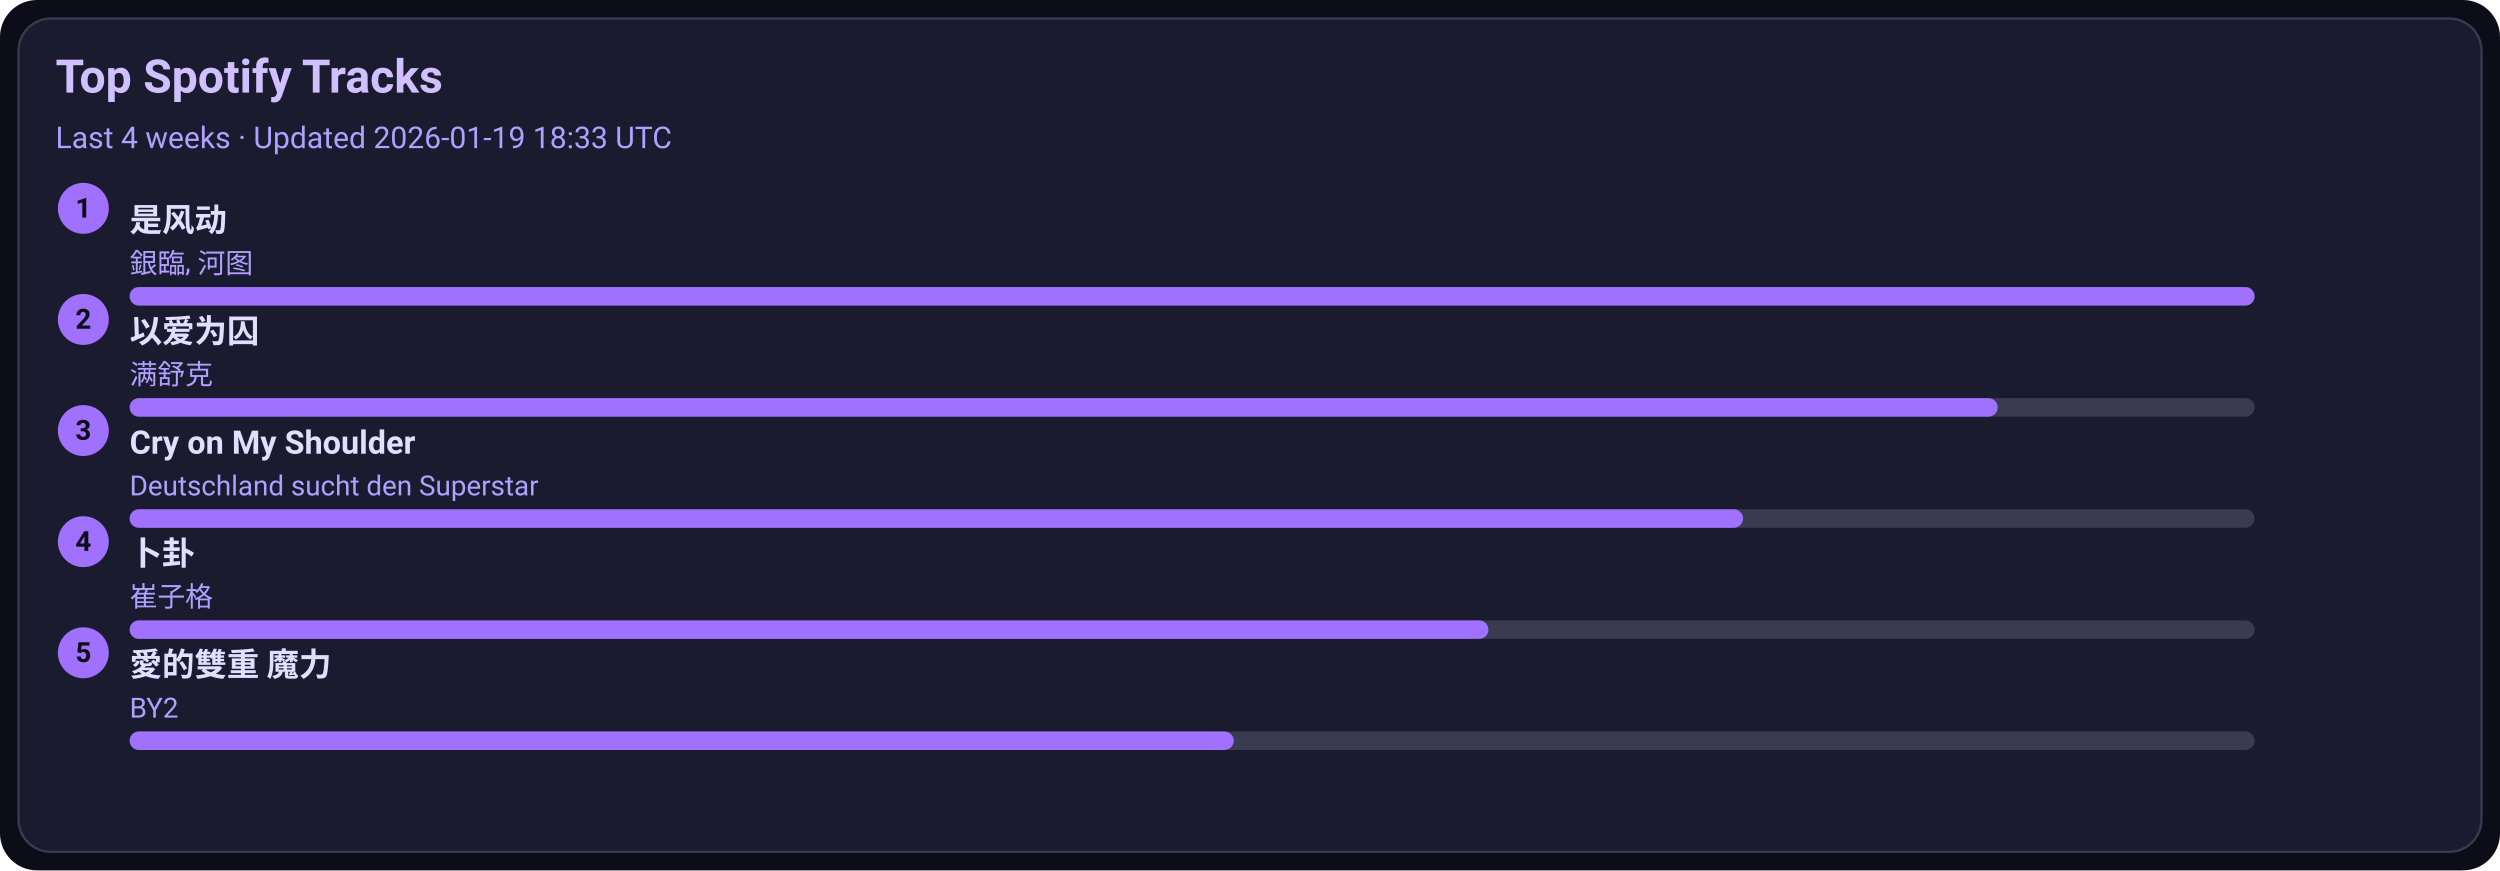
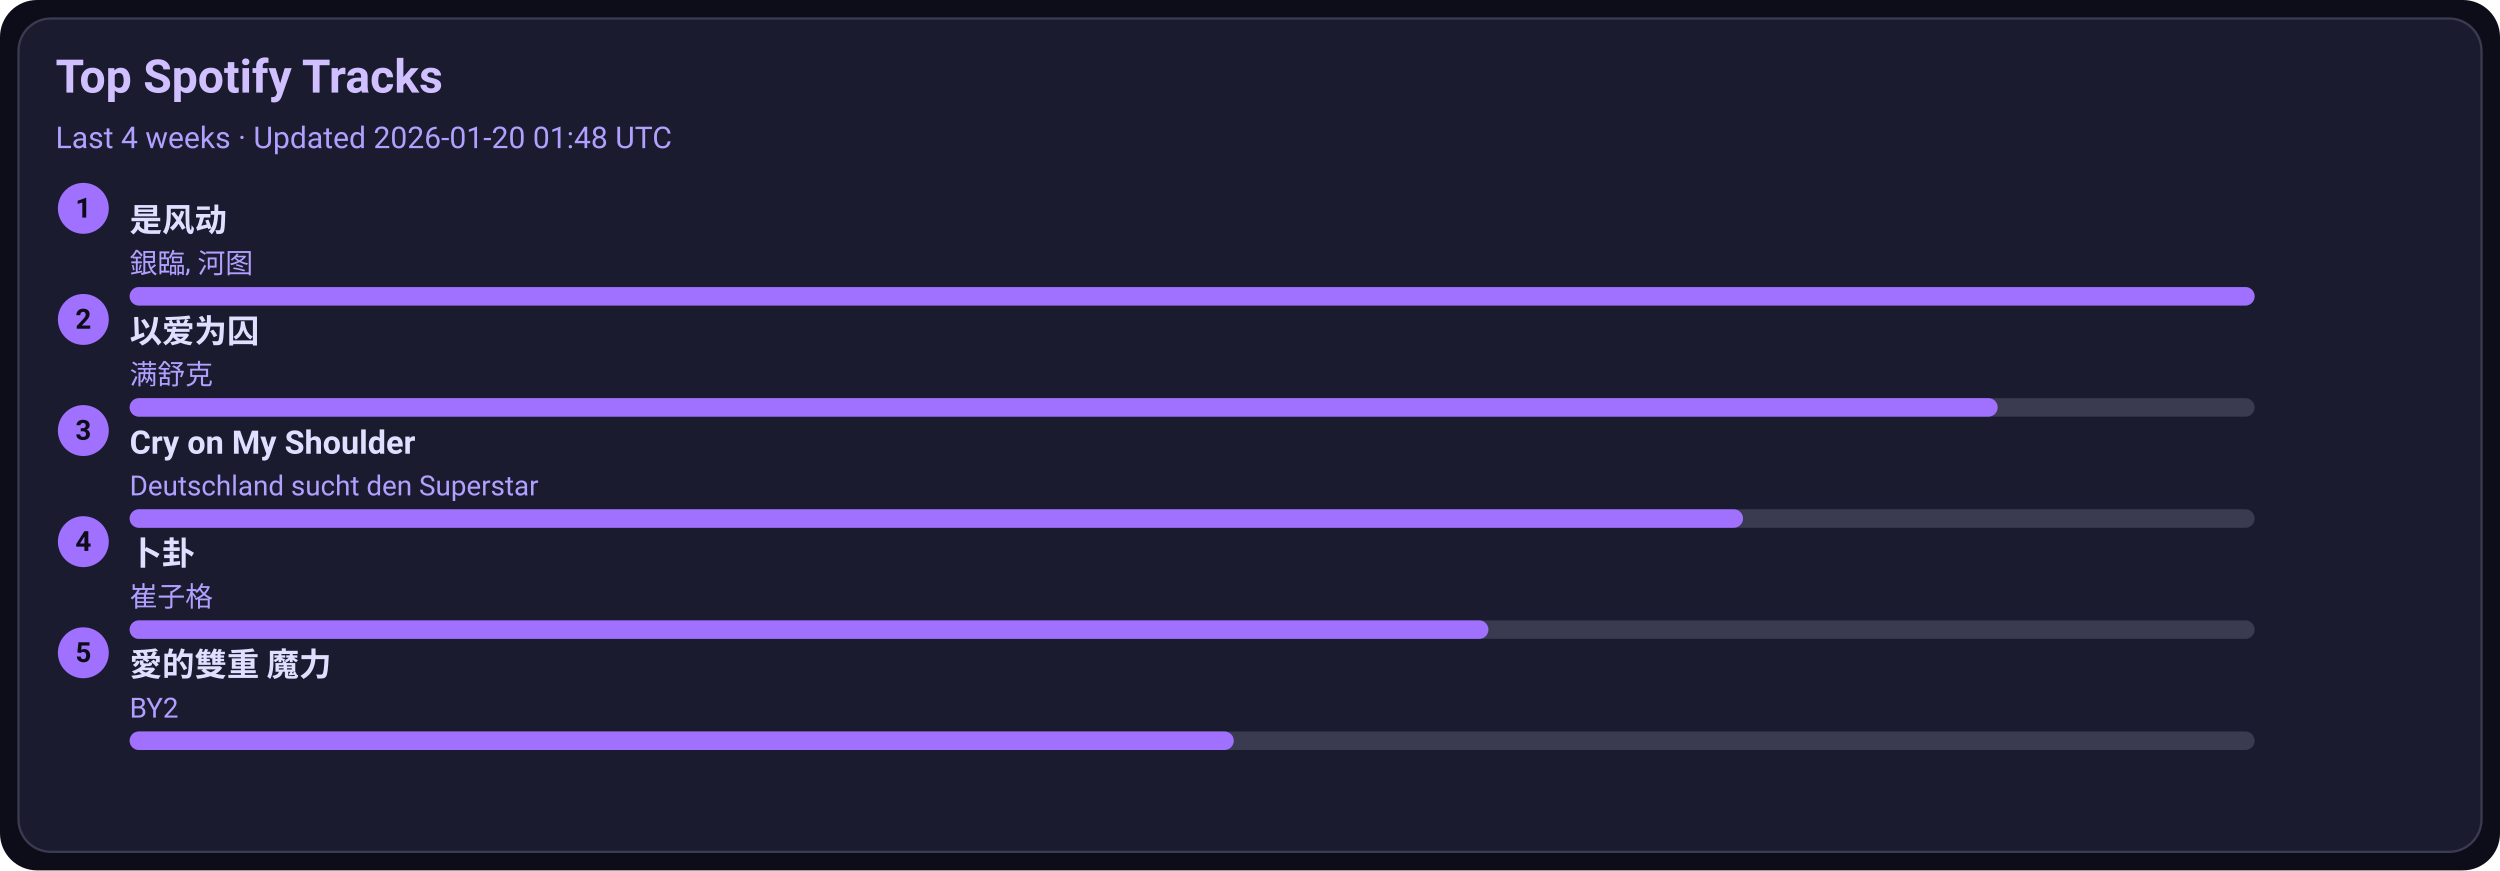
<svg xmlns="http://www.w3.org/2000/svg" width="1080" height="376" viewBox="0 0 1080 376">
  <style>text{font-family:-apple-system,BlinkMacSystemFont,Segoe UI,Roboto,Ubuntu,Helvetica Neue,Arial,Noto Sans,sans-serif}</style>
  <rect width="1080" height="376" rx="16" fill="#0d0d1a" />
  <rect x="8" y="8" width="1064" height="360" rx="14" fill="#1b1b2f" stroke="#3a3a50" />
  <text x="24" y="40" font-size="20" fill="#d0c0ff" font-weight="600">Top Spotify Tracks</text>
-   <text x="24" y="64" font-size="13" fill="#b0a0ff">Last 4 weeks · Updated 2026-01-19 18:33 UTC</text>
+   <text x="24" y="64" font-size="13" fill="#b0a0ff">Last 4 weeks · Updated 2026-01-20 01:48 UTC</text>
  <circle cx="36" cy="90" r="11" fill="#a070ff" />
  <text x="36" y="94" text-anchor="middle" font-size="12" fill="#0d0d1a" font-weight="700">1</text>
  <a href="https://open.spotify.com/track/3lePQ8c4jq7bTePsXEmslh" target="_blank" rel="noopener noreferrer">
    <text x="56" y="100" font-size="14" fill="#e0dfff" font-weight="600">是风动</text>
  </a>
  <text x="56" y="118" font-size="12" fill="#b0a0ff">銀臨, 河图</text>
  <rect x="56" y="124" width="918" height="8" rx="4" fill="#3a3a50" />
  <rect x="56" y="124" width="918" height="8" rx="4" fill="#a070ff" />
  <circle cx="36" cy="138" r="11" fill="#a070ff" />
  <text x="36" y="142" text-anchor="middle" font-size="12" fill="#0d0d1a" font-weight="700">2</text>
  <a href="https://open.spotify.com/track/0RW2LEfGQK5BaIho6sSLqf" target="_blank" rel="noopener noreferrer">
    <text x="56" y="148" font-size="14" fill="#e0dfff" font-weight="600">以爱为囚</text>
  </a>
  <text x="56" y="166" font-size="12" fill="#b0a0ff">满舒克</text>
  <rect x="56" y="172" width="918" height="8" rx="4" fill="#3a3a50" />
  <rect x="56" y="172" width="807" height="8" rx="4" fill="#a070ff" />
  <circle cx="36" cy="186" r="11" fill="#a070ff" />
  <text x="36" y="190" text-anchor="middle" font-size="12" fill="#0d0d1a" font-weight="700">3</text>
  <a href="https://open.spotify.com/track/6usmG2MoD0C0Lc2pNgCVWV" target="_blank" rel="noopener noreferrer">
    <text x="56" y="196" font-size="14" fill="#e0dfff" font-weight="600">Cry on My Shoulder</text>
  </a>
  <text x="56" y="214" font-size="12" fill="#b0a0ff">Deutschland sucht den Superstar</text>
  <rect x="56" y="220" width="918" height="8" rx="4" fill="#3a3a50" />
  <rect x="56" y="220" width="697" height="8" rx="4" fill="#a070ff" />
  <circle cx="36" cy="234" r="11" fill="#a070ff" />
  <text x="36" y="238" text-anchor="middle" font-size="12" fill="#0d0d1a" font-weight="700">4</text>
  <a href="https://open.spotify.com/track/4ToeYifpQaikbYa7krOD6s" target="_blank" rel="noopener noreferrer">
    <text x="56" y="244" font-size="14" fill="#e0dfff" font-weight="600">卜卦</text>
  </a>
  <text x="56" y="262" font-size="12" fill="#b0a0ff">崔子格</text>
  <rect x="56" y="268" width="918" height="8" rx="4" fill="#3a3a50" />
  <rect x="56" y="268" width="587" height="8" rx="4" fill="#a070ff" />
  <circle cx="36" cy="282" r="11" fill="#a070ff" />
  <text x="36" y="286" text-anchor="middle" font-size="12" fill="#0d0d1a" font-weight="700">5</text>
  <a href="https://open.spotify.com/track/0yYmS4k3R0TTdDhvOBxRVp" target="_blank" rel="noopener noreferrer">
    <text x="56" y="292" font-size="14" fill="#e0dfff" font-weight="600">愛的雙重 魔力</text>
  </a>
  <text x="56" y="310" font-size="12" fill="#b0a0ff">BY2</text>
  <rect x="56" y="316" width="918" height="8" rx="4" fill="#3a3a50" />
  <rect x="56" y="316" width="477" height="8" rx="4" fill="#a070ff" />
</svg>
